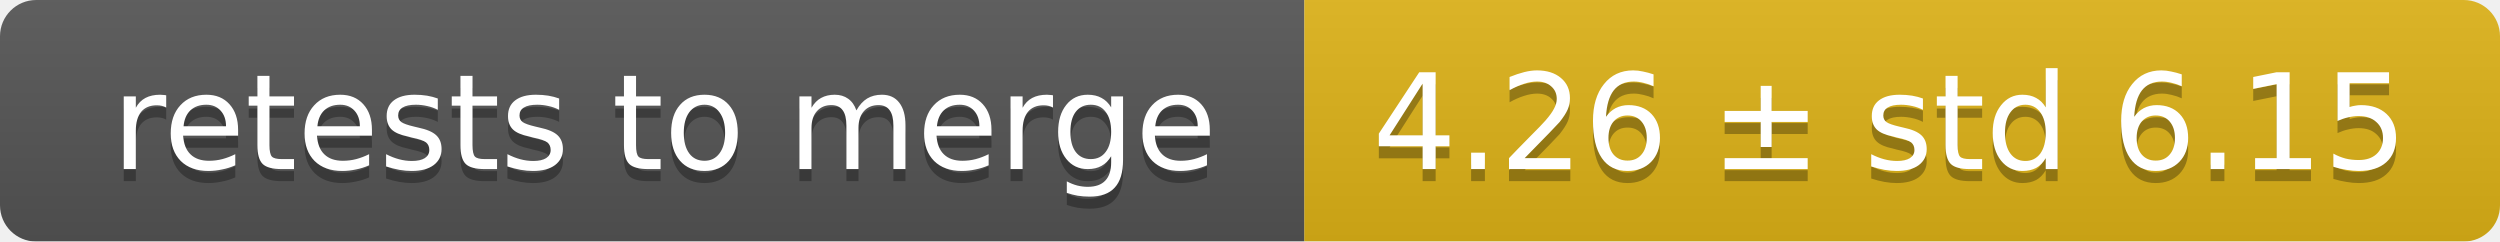
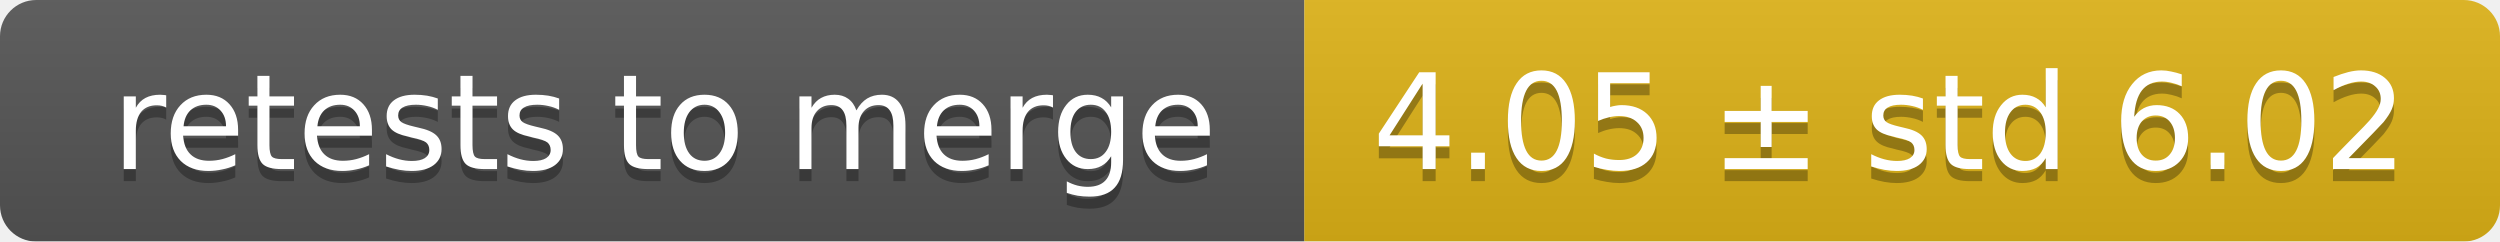
<svg xmlns="http://www.w3.org/2000/svg" width="207" height="20">
  <linearGradient id="smooth" x2="0" y2="100%">
    <stop offset="0" stop-color="#bbb" stop-opacity=".1" />
    <stop offset="1" stop-opacity=".1" />
  </linearGradient>
  <mask id="round">
    <rect width="207" height="20" rx="3" fill="#fff" />
  </mask>
  <g mask="url(#round)">
    <rect width="108" height="20" fill="#555" />
    <rect x="108" width="99" height="20" fill="#dfb317" />
    <rect width="207" height="20" fill="url(#smooth)" />
  </g>
  <g fill="#fff" text-anchor="middle" font-family="DejaVu Sans,Verdana,Geneva,sans-serif" font-size="11">
    <text x="55" y="15" fill="#010101" fill-opacity=".3">retests to merge</text>
    <text x="55" y="14">retests to merge</text>
-     <text x="156.5" y="15" fill="#010101" fill-opacity=".3">4.26 ± std 6.15</text>
-     <text x="156.5" y="14">4.26 ± std 6.15</text>
+     <text x="156.5" y="15" fill="#010101" fill-opacity=".3">4.05 ± std 6.02</text>
+     <text x="156.5" y="14">4.05 ± std 6.02</text>
  </g>
</svg>
